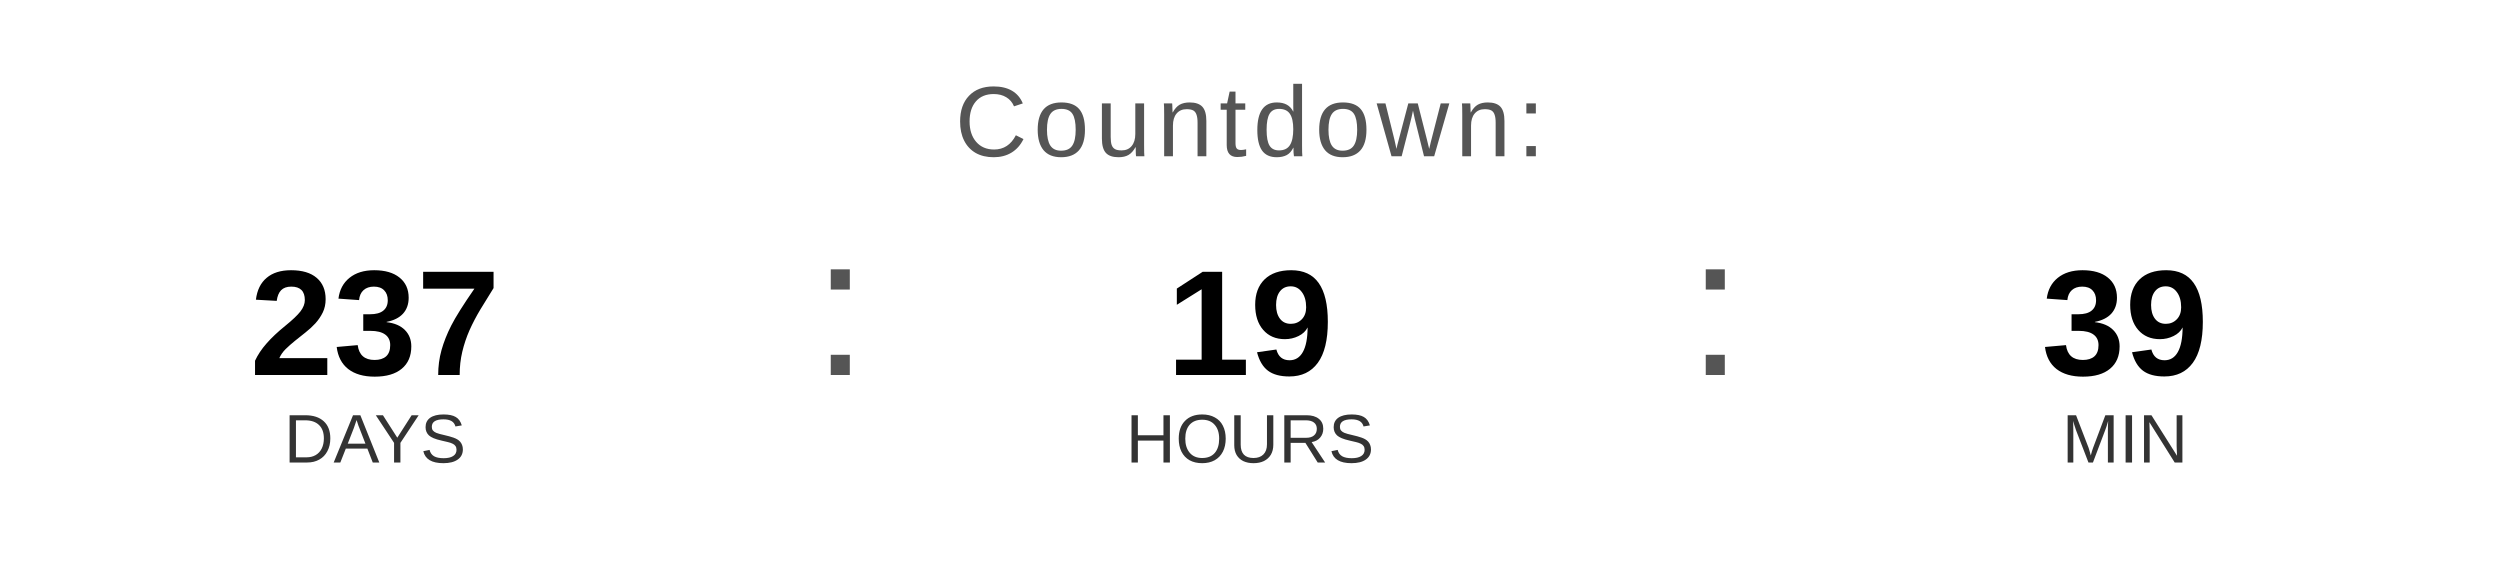
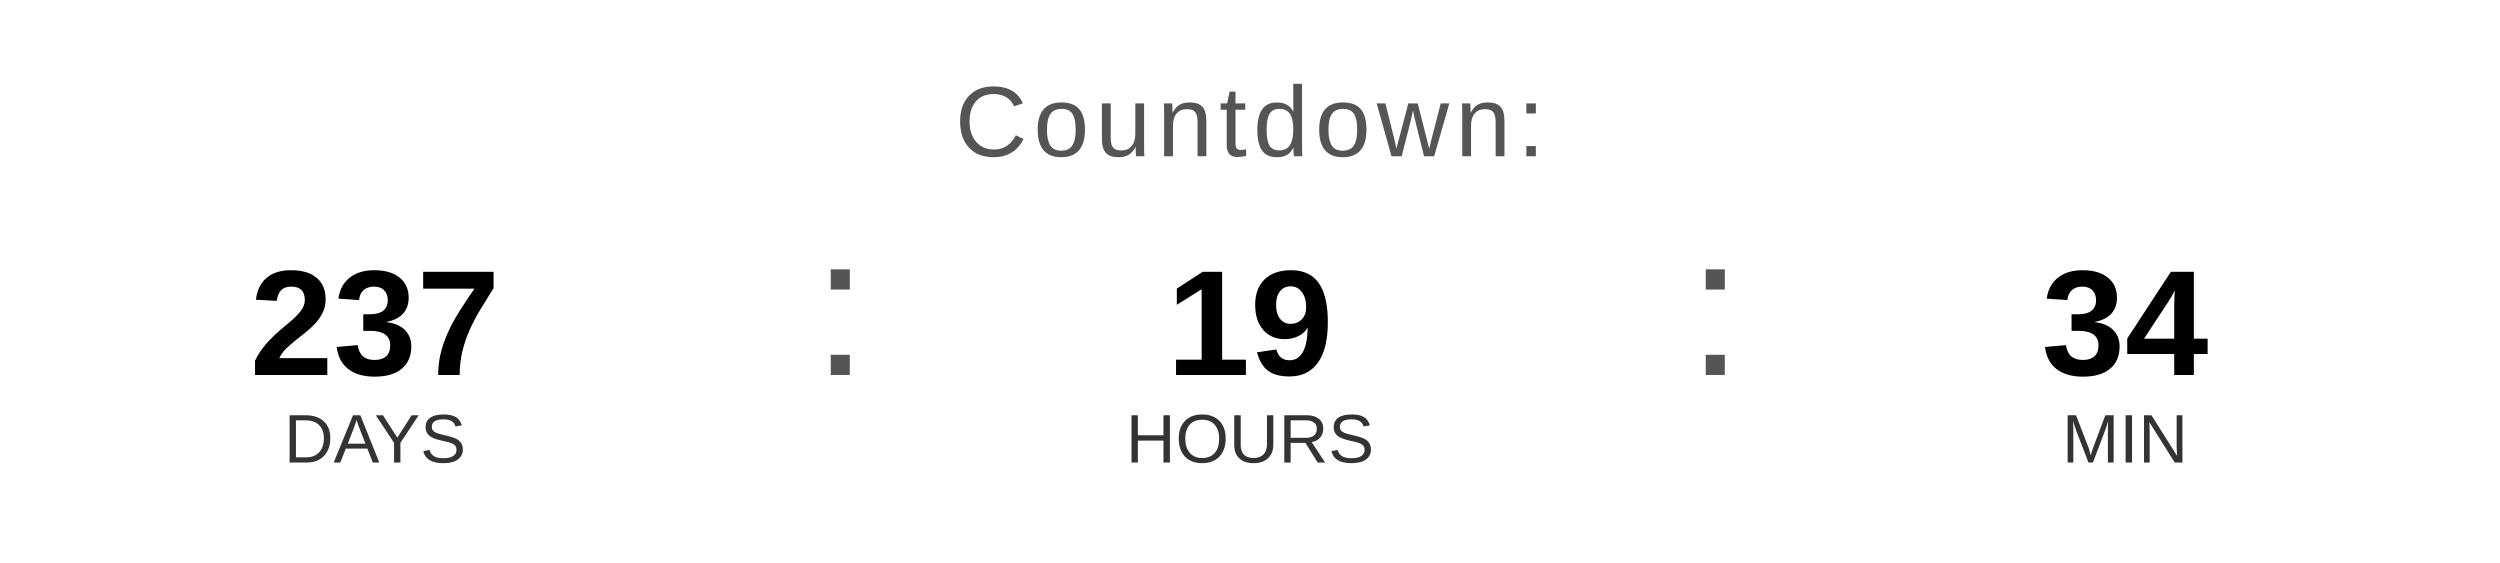
<svg xmlns="http://www.w3.org/2000/svg" width="400" height="90" viewBox="0 0 400 90">
  <text x="200" y="25" font-family="Arial, Helvetica, sans-serif" font-size="16" fill="#555555" text-anchor="middle" letter-spacing="1">
    Countdown:
  </text>
  <text x="60" y="60" font-family="Arial, Helvetica, sans-serif" font-size="24" font-weight="bold" fill="#000000" text-anchor="middle">237</text>
  <text x="60" y="74" font-family="Arial, Helvetica, sans-serif" font-size="11" fill="#333333" text-anchor="middle">DAYS</text>
  <text x="130" y="60" font-family="Arial, sans-serif" font-size="32" fill="#555555">:</text>
  <text x="200" y="60" font-family="Arial, Helvetica, sans-serif" font-size="24" font-weight="bold" fill="#000000" text-anchor="middle">19</text>
  <text x="200" y="74" font-family="Arial, Helvetica, sans-serif" font-size="11" fill="#333333" text-anchor="middle">HOURS</text>
  <text x="270" y="60" font-family="Arial, sans-serif" font-size="32" fill="#555555">:</text>
-   <text x="340" y="60" font-family="Arial, Helvetica, sans-serif" font-size="24" font-weight="bold" fill="#000000" text-anchor="middle">39</text>
+   <text x="340" y="60" font-family="Arial, Helvetica, sans-serif" font-size="24" font-weight="bold" fill="#000000" text-anchor="middle">34</text>
  <text x="340" y="74" font-family="Arial, Helvetica, sans-serif" font-size="11" fill="#333333" text-anchor="middle">MIN</text>
</svg>
